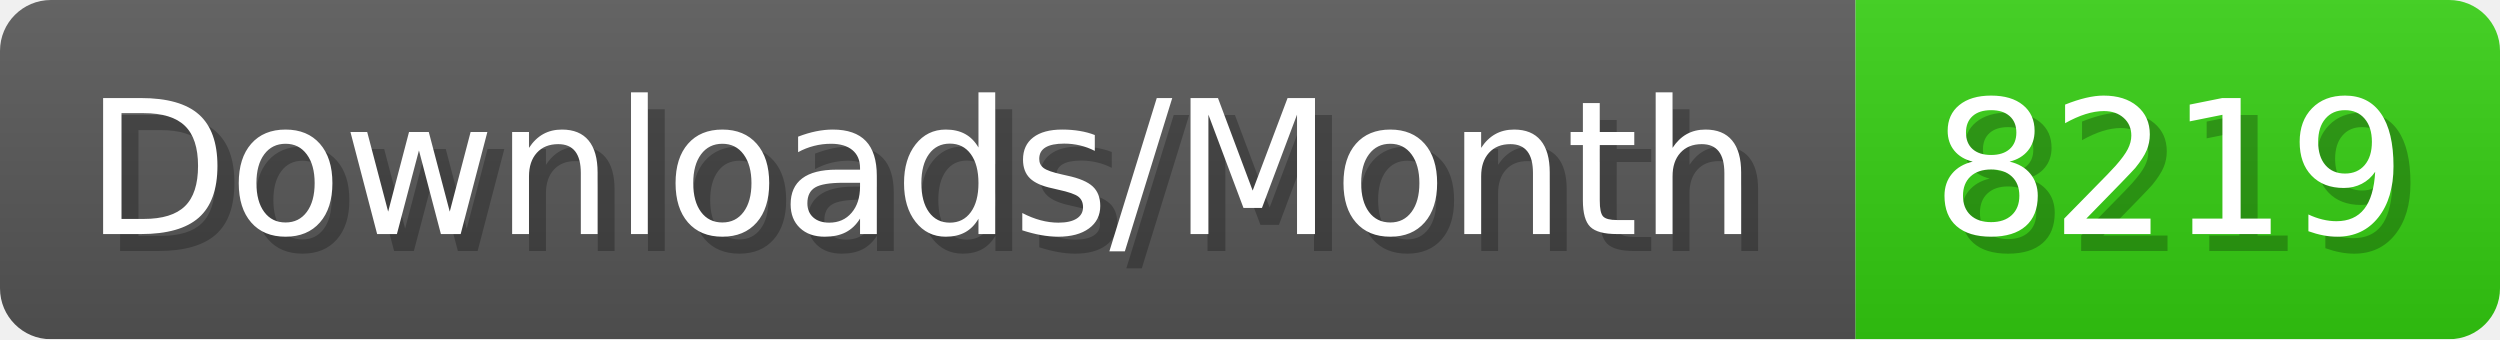
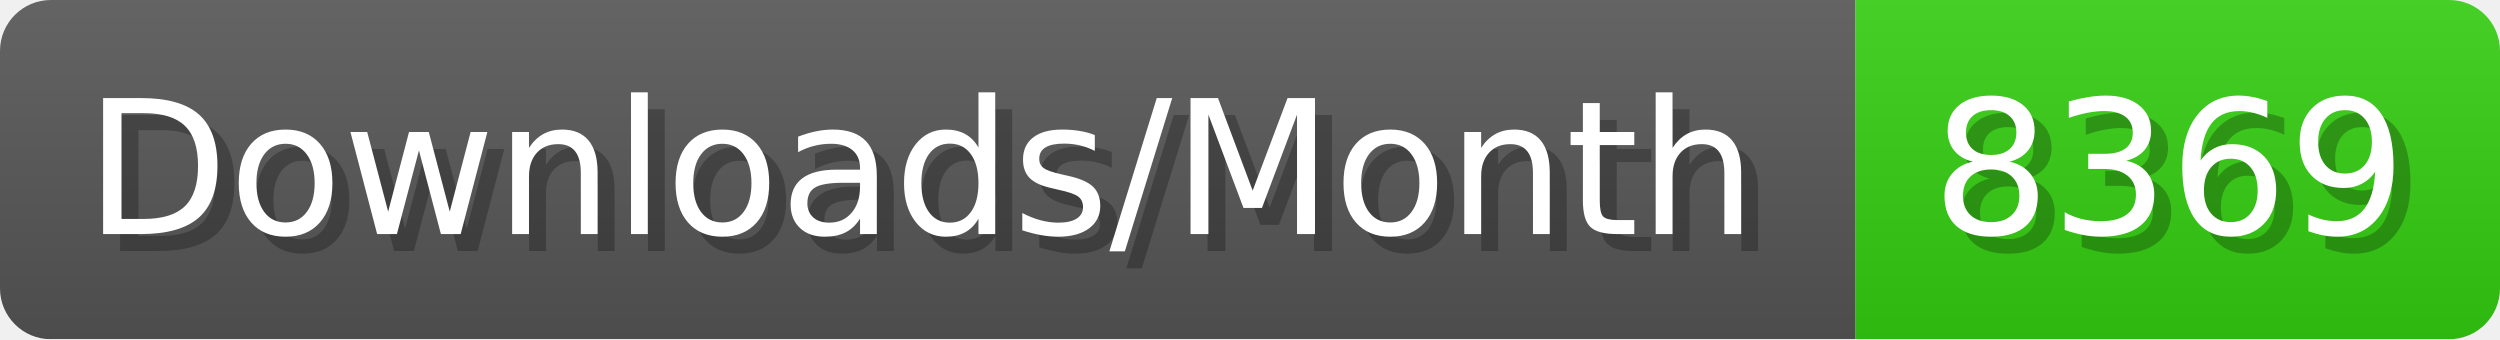
- <svg xmlns="http://www.w3.org/2000/svg" width="147.4" height="20" viewBox="0 0 1474 200" role="img" aria-label="Downloads/Month: 8219">
+ <svg xmlns="http://www.w3.org/2000/svg" width="147.4" height="20" viewBox="0 0 1474 200" role="img" aria-label="Downloads/Month: 8369">
  <linearGradient id="YlXUI" x2="0" y2="100%">
    <stop offset="0" stop-opacity=".1" stop-color="#EEE" />
    <stop offset="1" stop-opacity=".1" />
  </linearGradient>
  <mask id="JHhop">
    <rect width="1474" height="200" rx="30" fill="#FFF" />
  </mask>
  <g mask="url(#JHhop)">
    <rect width="1094" height="200" fill="#555" />
    <rect width="380" height="200" fill="#3C1" x="1094" />
    <rect width="1474" height="200" fill="url(#YlXUI)" />
  </g>
  <g aria-hidden="true" fill="#fff" text-anchor="start" font-family="Verdana,DejaVu Sans,sans-serif" font-size="110">
    <text x="60" y="148" textLength="994" fill="#000" opacity="0.25">Downloads/Month</text>
    <text x="50" y="138" textLength="994">Downloads/Month</text>
-     <text x="1149" y="148" textLength="280" fill="#000" opacity="0.25">8219</text>
-     <text x="1139" y="138" textLength="280">8219</text>
+     <text x="1149" y="148" textLength="280" fill="#000" opacity="0.25">8369</text>
+     <text x="1139" y="138" textLength="280">8369</text>
  </g>
</svg>
